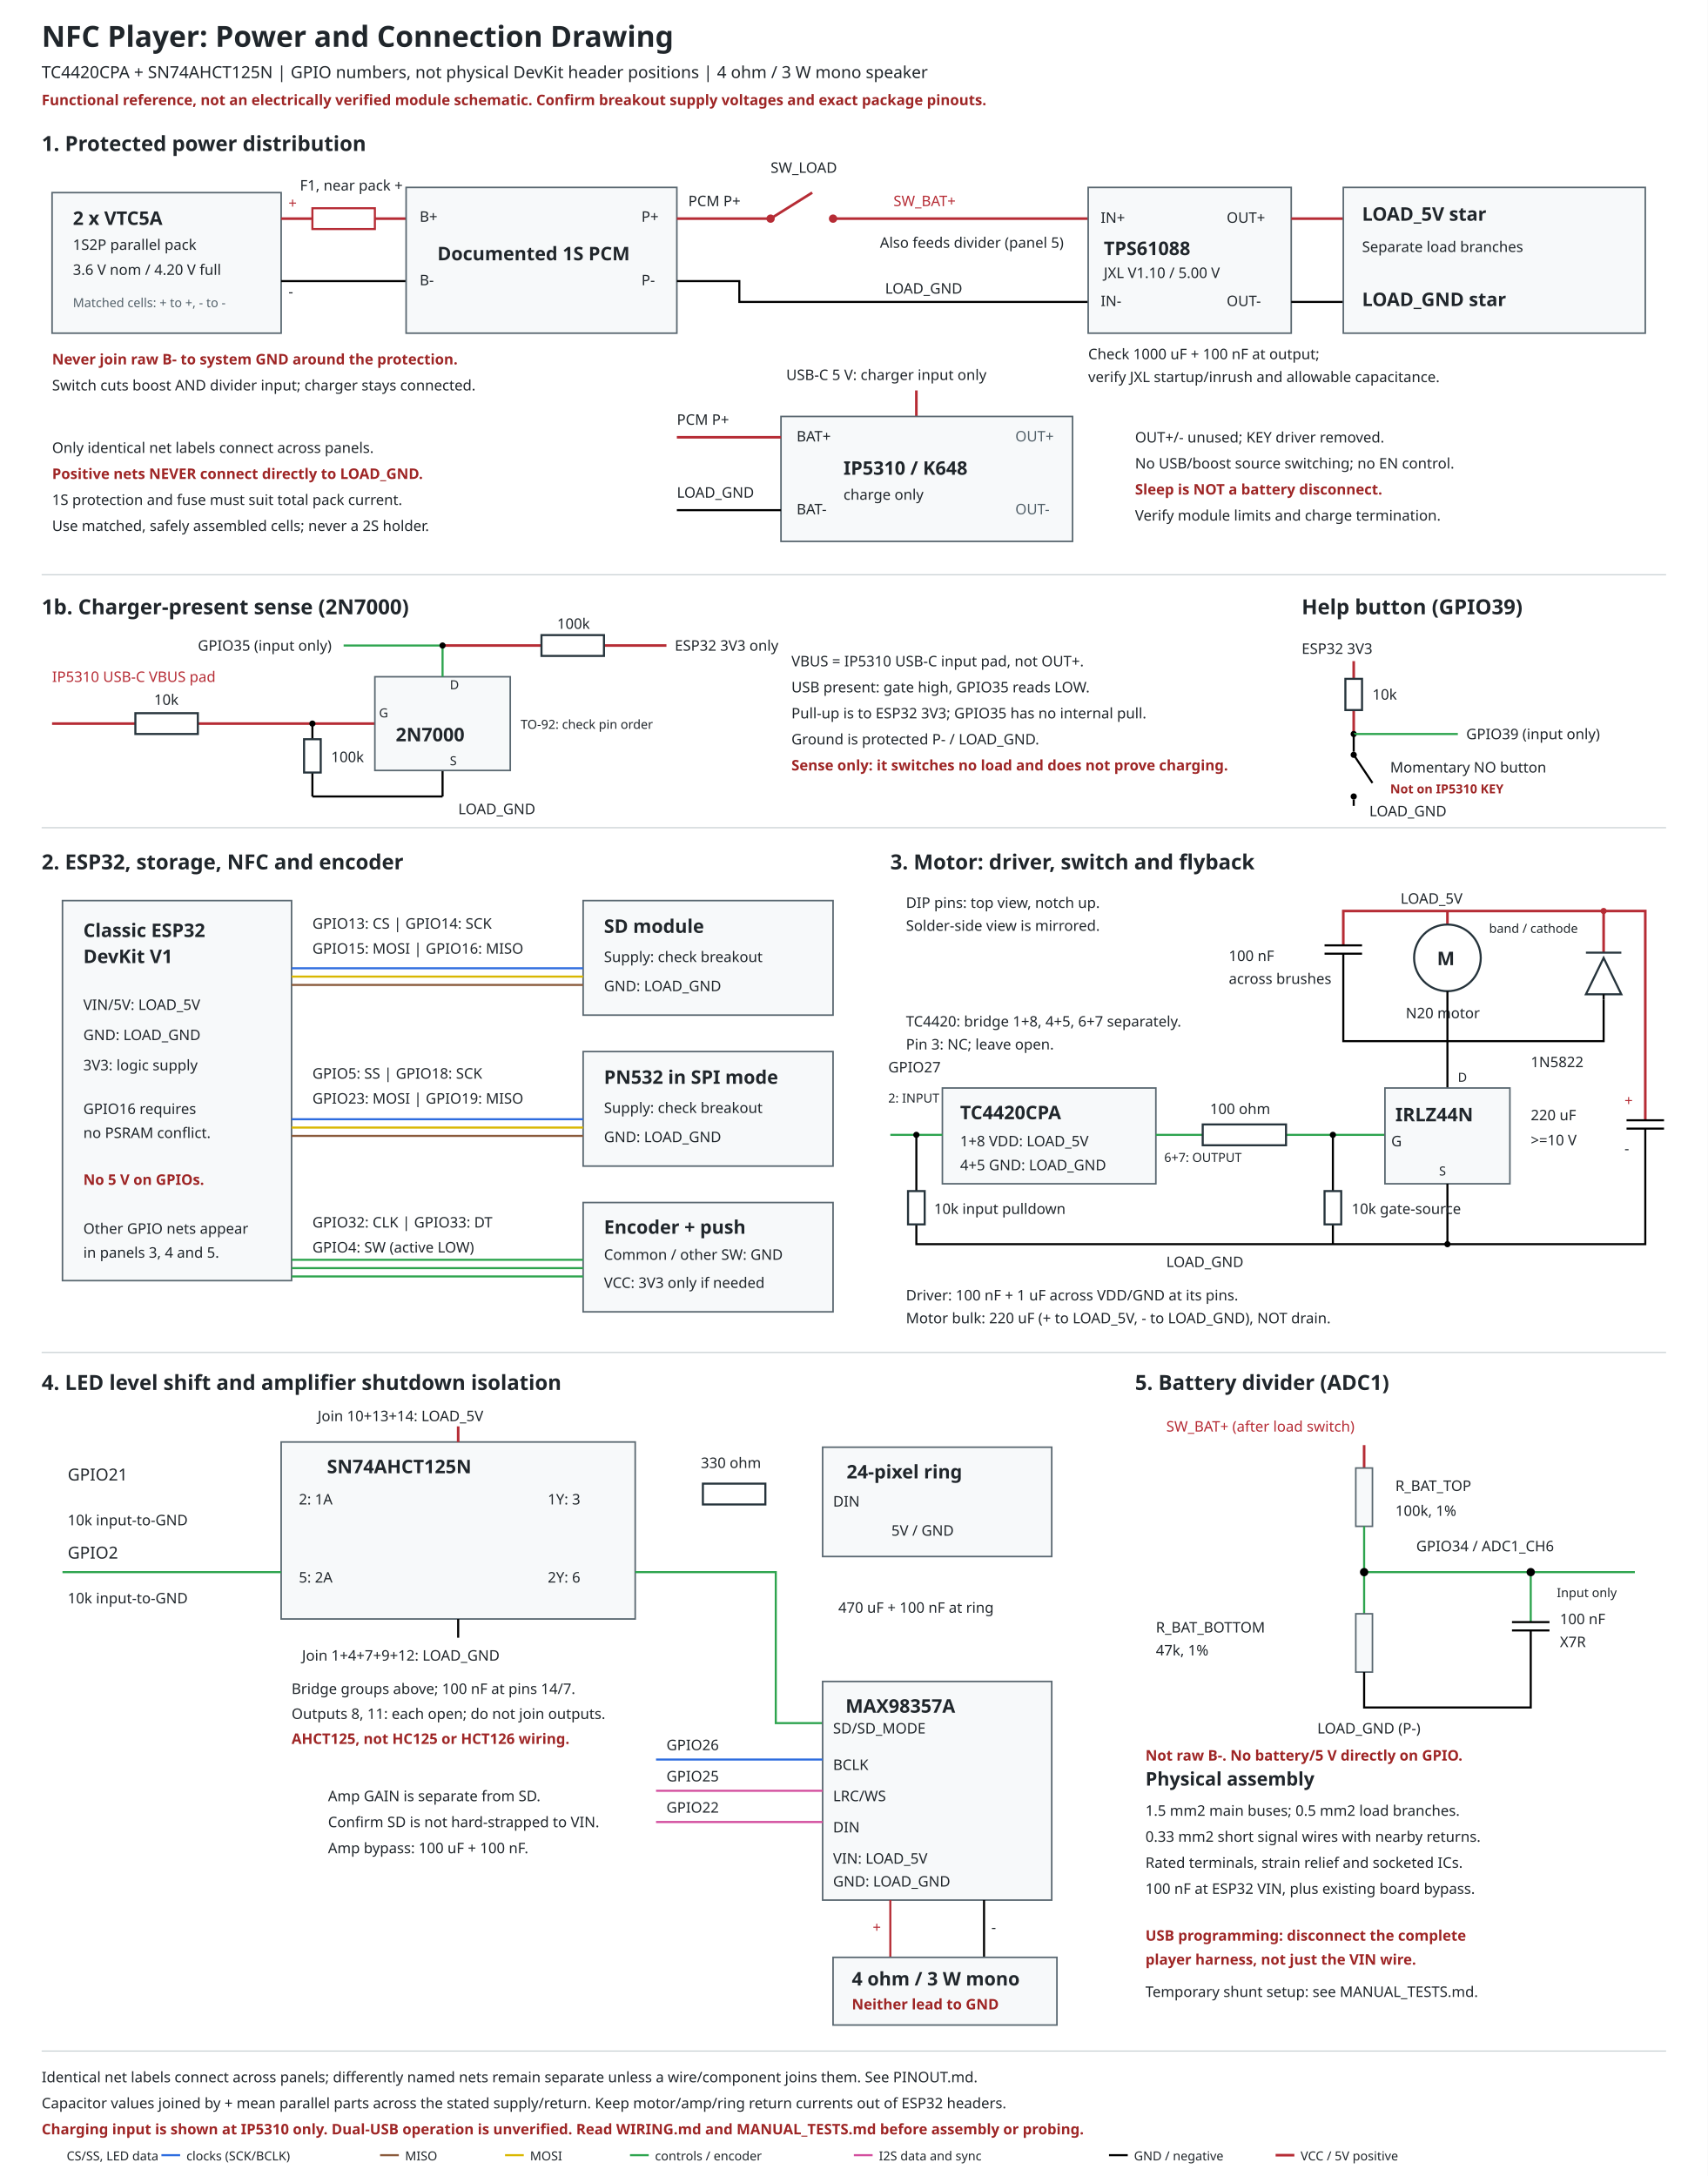
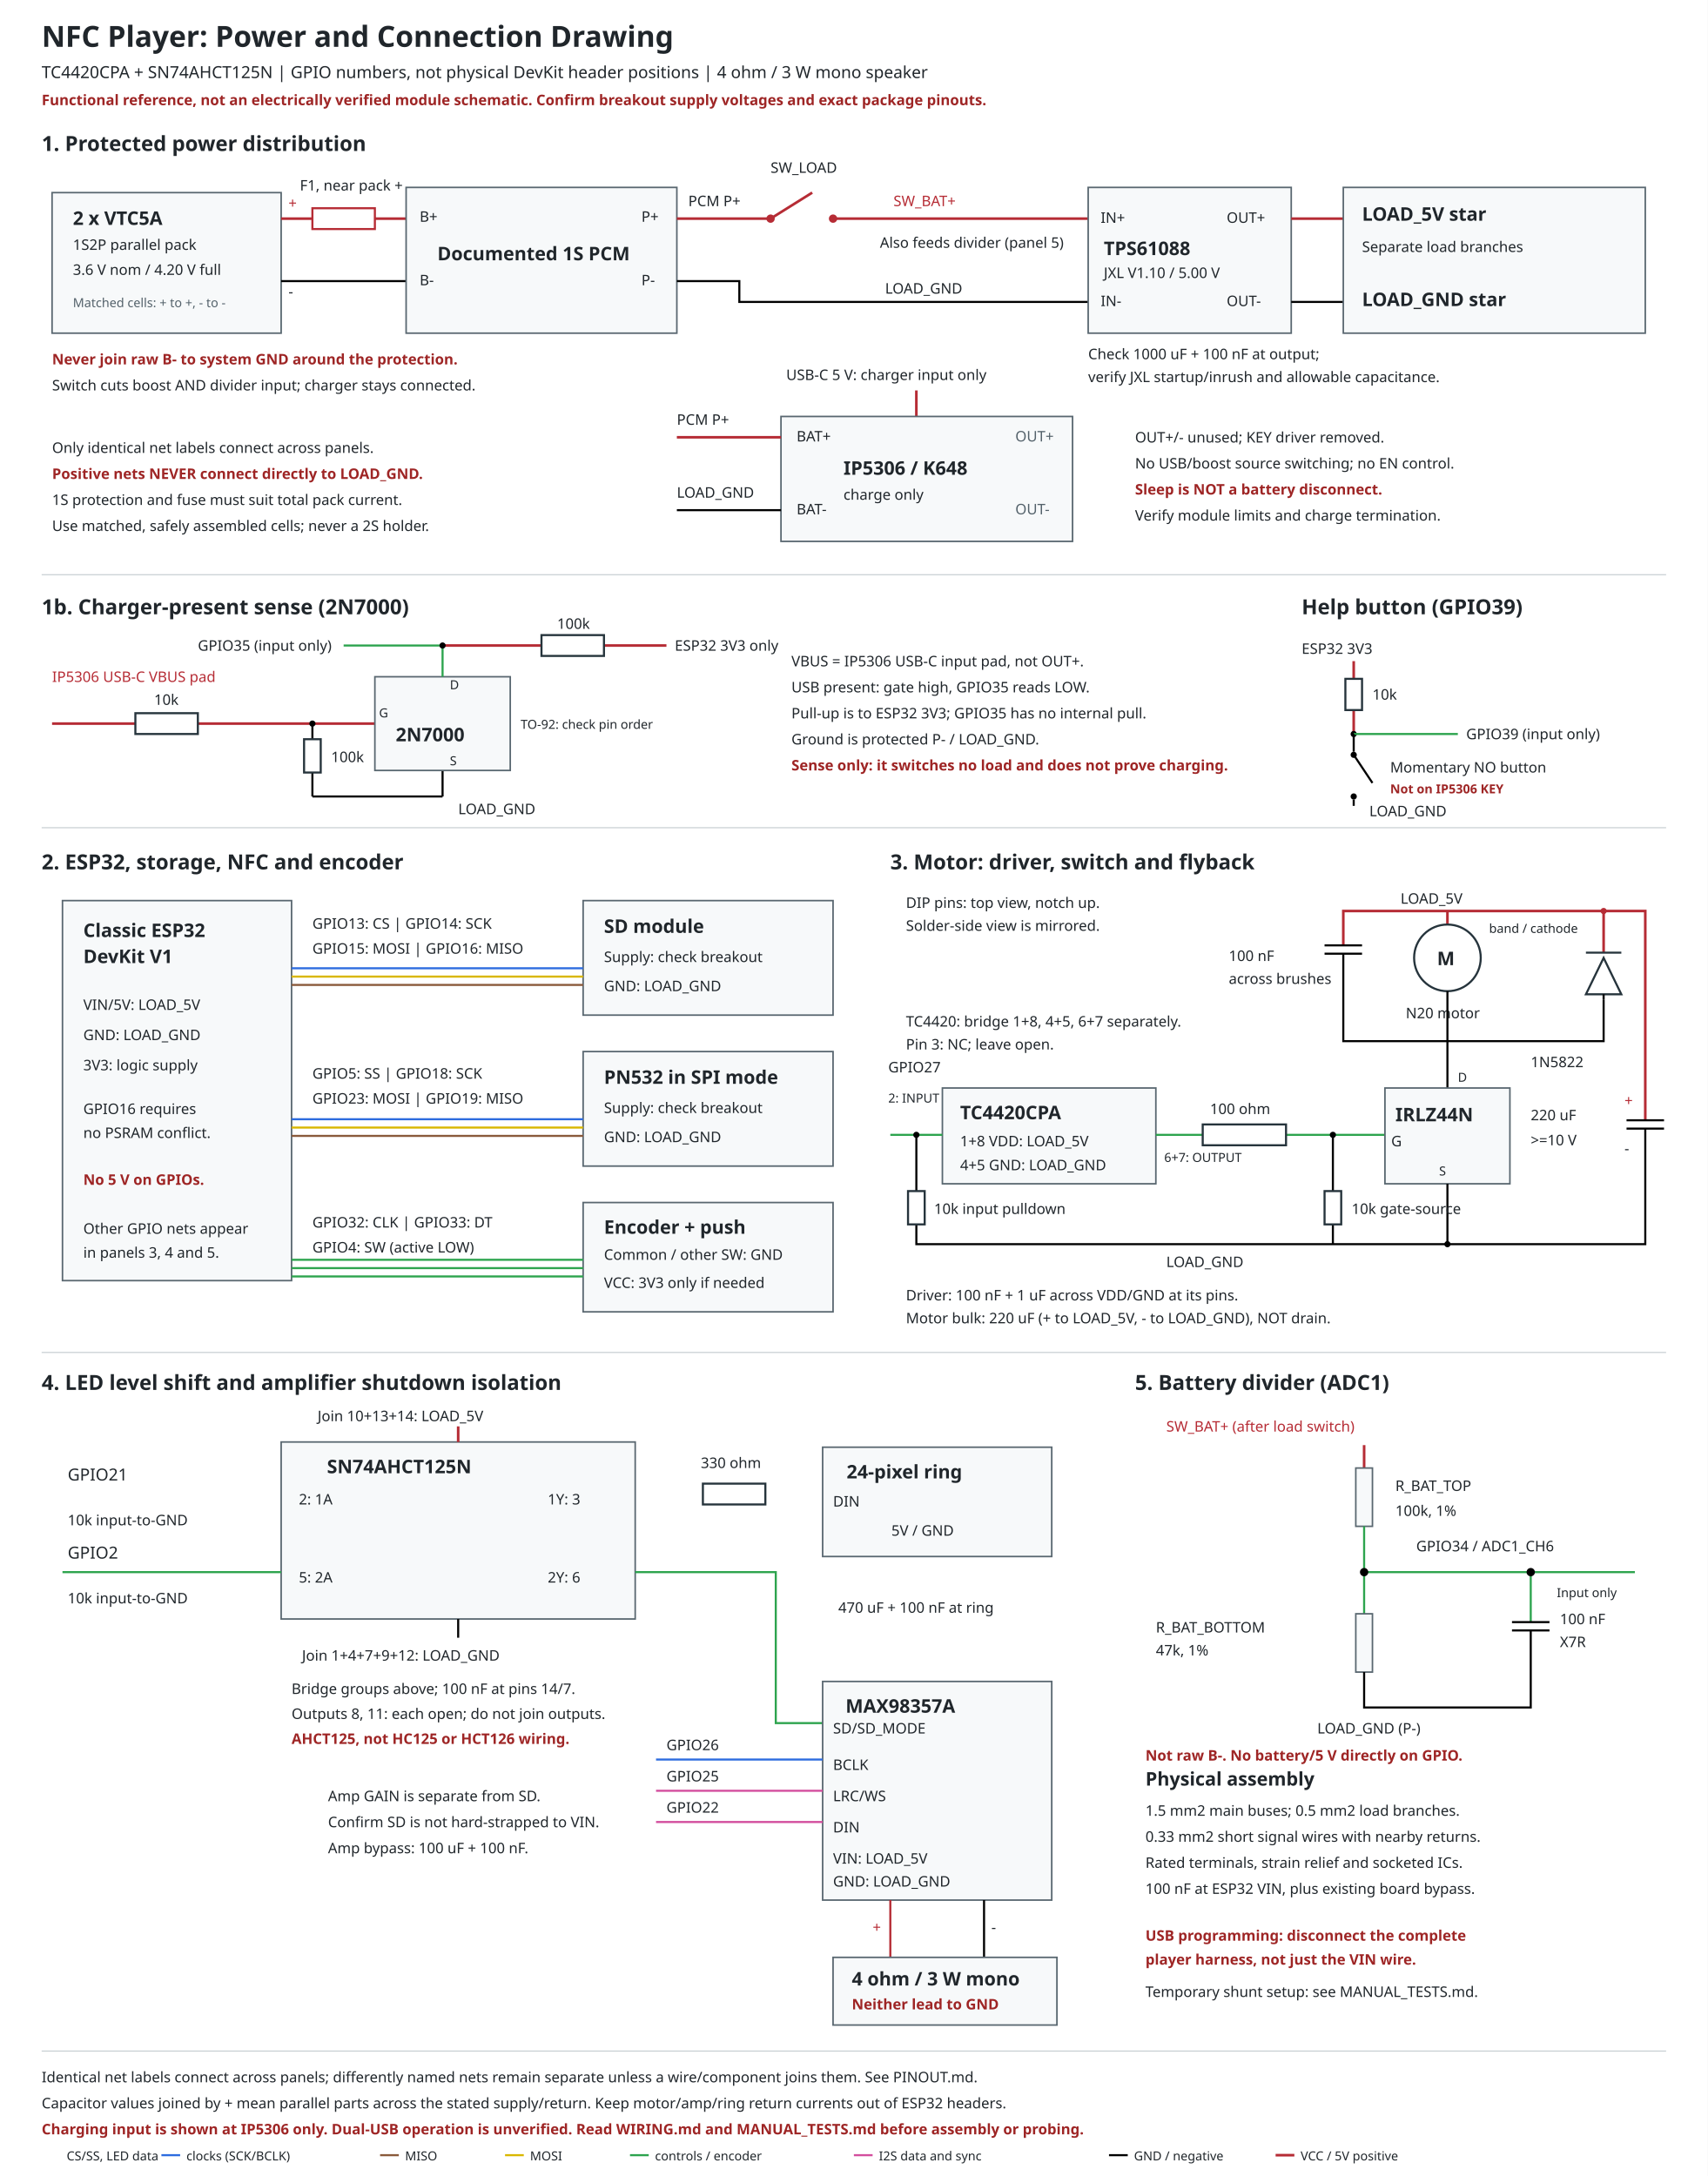
<svg xmlns="http://www.w3.org/2000/svg" width="1640" height="2090" viewBox="0 0 1640 2090" role="img" aria-labelledby="title desc">
  <defs>
    <style>
      text { font-family: "Segoe UI", sans-serif; font-size: 16px; fill: #20262b; letter-spacing: 0; }
      .title { font-size: 28px; font-weight: 700; }
      .heading { font-size: 20px; font-weight: 700; }
      .part { font-size: 18px; font-weight: 600; }
      .small { font-size: 14px; }
      .tiny { font-size: 12px; }
      .muted { fill: #53616a; }
      .warning { fill: #9e2525; font-weight: 600; }
      .positive { fill: #b62c35; }
      .box { fill: #f7f9fa; stroke: #596770; stroke-width: 1.5; }
      .wire { fill: none; stroke: #000000; stroke-width: 2; }
      .supply { fill: none; stroke: #b62c35; stroke-width: 2.5; }
      .speaker-positive { fill: none; stroke: #b62c35; stroke-width: 2; }
      .speaker-negative { fill: none; stroke: #000000; stroke-width: 2; }
      .signal { fill: none; stroke-width: 2; }
      .signal.white { stroke: #f8f9fb; filter: drop-shadow(0 0 1px rgba(38, 52, 60, 0.8)); }
      .signal.blue { stroke: #2d6cdf; }
      .signal.brown { stroke: #8a5a3b; }
      .signal.yellow { stroke: #d9b700; }
      .signal.green { stroke: #2da44e; }
      .signal.pink { stroke: #d34e9e; }
      .rule { stroke: #c5cdd1; stroke-width: 1; }
      .dot { fill: #000000; }
    </style>
  </defs>
  <rect width="1640" height="2090" fill="white" />
  <text x="40" y="45" class="title">NFC Player: Power and Connection Drawing</text>
  <text x="40" y="75">TC4420CPA + SN74AHCT125N | GPIO numbers, not physical DevKit header positions | 4 ohm / 3 W mono speaker</text>
  <text x="40" y="101" class="small warning">Functional reference, not an electrically verified module schematic. Confirm breakout supply voltages and exact package pinouts.</text>
  <g id="power-distribution">
    <text x="40" y="145" class="heading">1. Protected power distribution</text>
    <rect x="50" y="185" width="220" height="135" class="box" />
    <text x="70" y="216" class="part">2 x VTC5A</text>
    <text x="70" y="240" class="small">1S2P parallel pack</text>
    <text x="70" y="264" class="small">3.6 V nom / 4.20 V full</text>
    <text x="70" y="295" class="tiny muted">Matched cells: + to +, - to -</text>
    <text x="277" y="200" class="small positive">+</text>
    <text x="277" y="285" class="small">-</text>
    <path d="M270 210 H300 M360 210 H390" class="supply" />
    <rect x="300" y="200" width="60" height="20" fill="white" stroke="#b62c35" stroke-width="2" />
    <text x="288" y="183" class="small">F1, near pack +</text>
    <path d="M270 270 H390" class="wire" />
    <rect x="390" y="180" width="260" height="140" class="box" />
    <text x="420" y="250" class="part">Documented 1S PCM</text>
    <text x="403" y="213" class="small">B+</text>
    <text x="403" y="274" class="small">B-</text>
    <text x="616" y="213" class="small">P+</text>
    <text x="616" y="274" class="small">P-</text>
    <path d="M650 210 H740 M740 210 L780 185 M800 210 H1045" class="supply" />
    <circle cx="740" cy="210" r="4" fill="#b62c35" />
    <circle cx="800" cy="210" r="4" fill="#b62c35" />
    <text x="661" y="198" class="small">PCM P+</text>
    <text x="740" y="166" class="small">SW_LOAD</text>
    <text x="858" y="198" class="small positive">SW_BAT+</text>
    <text x="845" y="238" class="small">Also feeds divider (panel 5)</text>
    <path d="M650 270 H710 V290 H1045" class="wire" />
    <text x="850" y="282" class="small">LOAD_GND</text>
    <rect x="1045" y="180" width="195" height="140" class="box" />
    <text x="1060" y="245" class="part">TPS61088</text>
    <text x="1060" y="267" class="small">JXL V1.10 / 5.00 V</text>
    <text x="1057" y="214" class="small">IN+</text>
    <text x="1057" y="294" class="small">IN-</text>
    <text x="1178" y="214" class="small">OUT+</text>
    <text x="1178" y="294" class="small">OUT-</text>
    <path d="M1240 210 H1290" class="supply" />
    <path d="M1240 290 H1290" class="wire" />
    <rect x="1290" y="180" width="290" height="140" class="box" />
    <text x="1308" y="212" class="part">LOAD_5V star</text>
    <text x="1308" y="242" class="small">Separate load branches</text>
    <text x="1308" y="294" class="part">LOAD_GND star</text>
    <text x="1045" y="345" class="small">Check 1000 uF + 100 nF at output;</text>
    <text x="1045" y="367" class="small">verify JXL startup/inrush and allowable capacitance.</text>
    <text x="50" y="350" class="small warning">Never join raw B- to system GND around the protection.</text>
    <text x="50" y="375" class="small">Switch cuts boost AND divider input; charger stays connected.</text>
    <text x="755" y="365" class="small">USB-C 5 V: charger input only</text>
    <path d="M880 375 V400" class="supply" />
    <rect x="750" y="400" width="280" height="120" class="box" />
-     <text x="810" y="456" class="part">IP5310 / K648</text>
+     <text x="810" y="456" class="part">IP5306 / K648</text>
    <text x="810" y="480" class="small">charge only</text>
    <text x="765" y="424" class="small">BAT+</text>
    <text x="765" y="494" class="small">BAT-</text>
    <text x="975" y="424" class="small muted">OUT+</text>
    <text x="975" y="494" class="small muted">OUT-</text>
    <path d="M650 420 H750" class="supply" />
    <text x="650" y="408" class="small">PCM P+</text>
    <path d="M650 490 H750" class="wire" />
    <text x="650" y="478" class="small">LOAD_GND</text>
    <text x="1090" y="425" class="small">OUT+/- unused; KEY driver removed.</text>
    <text x="1090" y="450" class="small">No USB/boost source switching; no EN control.</text>
    <text x="1090" y="475" class="small warning">Sleep is NOT a battery disconnect.</text>
    <text x="1090" y="500" class="small">Verify module limits and charge termination.</text>
    <text x="50" y="435" class="small">Only identical net labels connect across panels.</text>
    <text x="50" y="460" class="small warning">Positive nets NEVER connect directly to LOAD_GND.</text>
    <text x="50" y="485" class="small">1S protection and fuse must suit total pack current.</text>
    <text x="50" y="510" class="small">Use matched, safely assembled cells; never a 2S holder.</text>
    <line x1="40" y1="552" x2="1600" y2="552" class="rule" />
  </g>
  <g id="charger-sense">
    <text x="40" y="590" class="heading">1b. Charger-present sense (2N7000)</text>
-     <text x="50" y="655" class="small positive">IP5310 USB-C VBUS pad</text>
+     <text x="50" y="655" class="small positive">IP5306 USB-C VBUS pad</text>
    <path d="M50 695 H130 M190 695 H360" class="supply" />
    <rect x="130" y="685" width="60" height="20" fill="white" stroke="#26343c" stroke-width="2" />
    <text x="148" y="677" class="small">10k</text>
    <circle cx="300" cy="695" r="3" class="dot" />
    <path d="M300 695 V710 M300 742 V765 M300 765 H425 M425 740 V765" class="wire" />
    <rect x="292" y="710" width="16" height="32" fill="white" stroke="#26343c" stroke-width="2" />
    <text x="318" y="732" class="small">100k</text>
    <rect x="360" y="650" width="130" height="90" class="box" />
    <text x="364" y="689" class="tiny">G</text>
    <text x="432" y="662" class="tiny">D</text>
    <text x="432" y="735" class="tiny">S</text>
    <text x="380" y="712" class="part">2N7000</text>
    <text x="440" y="782" class="small">LOAD_GND</text>
    <text x="500" y="700" class="tiny">TO-92: check pin order</text>
    <path d="M425 650 V620 M425 620 H330" class="signal green" />
    <path d="M425 620 H520 M580 620 H640" class="supply" />
    <circle cx="425" cy="620" r="3" class="dot" />
    <rect x="520" y="610" width="60" height="20" fill="white" stroke="#26343c" stroke-width="2" />
    <text x="535" y="604" class="small">100k</text>
    <text x="648" y="625" class="small">ESP32 3V3 only</text>
    <text x="190" y="625" class="small">GPIO35 (input only)</text>
-     <text x="760" y="640" class="small">VBUS = IP5310 USB-C input pad, not OUT+.</text>
+     <text x="760" y="640" class="small">VBUS = IP5306 USB-C input pad, not OUT+.</text>
    <text x="760" y="665" class="small">USB present: gate high, GPIO35 reads LOW.</text>
    <text x="760" y="690" class="small">Pull-up is to ESP32 3V3; GPIO35 has no internal pull.</text>
    <text x="760" y="715" class="small">Ground is protected P- / LOAD_GND.</text>
    <text x="760" y="740" class="small warning">Sense only: it switches no load and does not prove charging.</text>
    <line x1="40" y1="795" x2="1600" y2="795" class="rule" />
  </g>
  <g id="help-button">
    <text x="1250" y="590" class="heading">Help button (GPIO39)</text>
    <text x="1250" y="628" class="small">ESP32 3V3</text>
    <path d="M1300 635 V652 M1300 682 V705" class="supply" />
    <rect x="1292" y="652" width="16" height="30" fill="white" stroke="#26343c" stroke-width="2" />
    <text x="1318" y="672" class="small">10k</text>
    <circle cx="1300" cy="705" r="3" class="dot" />
    <path d="M1300 705 H1400" class="signal green" />
    <text x="1408" y="710" class="small">GPIO39 (input only)</text>
    <path d="M1300 705 V722 M1300 768 V774" class="wire" />
    <circle cx="1300" cy="725" r="3" class="dot" />
    <circle cx="1300" cy="765" r="3" class="dot" />
    <path d="M1300 725 L1318 752" class="wire" />
    <text x="1335" y="742" class="small">Momentary NO button</text>
-     <text x="1335" y="762" class="tiny warning">Not on IP5310 KEY</text>
+     <text x="1335" y="762" class="tiny warning">Not on IP5306 KEY</text>
    <text x="1315" y="784" class="small">LOAD_GND</text>
  </g>
  <g transform="translate(0 410)">
    <text x="40" y="425" class="heading">2. ESP32, storage, NFC and encoder</text>
    <rect x="60" y="455" width="220" height="365" class="box" />
    <text x="80" y="490" class="part">Classic ESP32</text>
    <text x="80" y="515" class="part">DevKit V1</text>
    <text x="80" y="560" class="small">VIN/5V: LOAD_5V</text>
    <text x="80" y="589" class="small">GND: LOAD_GND</text>
    <text x="80" y="618" class="small">3V3: logic supply</text>
    <text x="80" y="660" class="small">GPIO16 requires</text>
    <text x="80" y="683" class="small">no PSRAM conflict.</text>
    <text x="80" y="728" class="small warning">No 5 V on GPIOs.</text>
    <text x="80" y="775" class="small">Other GPIO nets appear</text>
    <text x="80" y="798" class="small">in panels 3, 4 and 5.</text>
    <rect x="560" y="455" width="240" height="110" class="box" />
    <text x="580" y="486" class="part">SD module</text>
    <text x="580" y="514" class="small">Supply: check breakout</text>
    <text x="580" y="542" class="small">GND: LOAD_GND</text>
    <path d="M280 512 H560" class="signal white" />
    <path d="M280 520 H560" class="signal blue" />
    <path d="M280 528 H560" class="signal yellow" />
    <path d="M280 536 H560" class="signal brown" />
    <text x="300" y="482" class="small">GPIO13: CS | GPIO14: SCK</text>
    <text x="300" y="506" class="small">GPIO15: MOSI | GPIO16: MISO</text>
    <rect x="560" y="600" width="240" height="110" class="box" />
    <text x="580" y="631" class="part">PN532 in SPI mode</text>
    <text x="580" y="659" class="small">Supply: check breakout</text>
    <text x="580" y="687" class="small">GND: LOAD_GND</text>
    <path d="M280 657 H560" class="signal white" />
    <path d="M280 665 H560" class="signal blue" />
    <path d="M280 673 H560" class="signal yellow" />
    <path d="M280 681 H560" class="signal brown" />
    <text x="300" y="626" class="small">GPIO5: SS | GPIO18: SCK</text>
    <text x="300" y="650" class="small">GPIO23: MOSI | GPIO19: MISO</text>
    <rect x="560" y="745" width="240" height="105" class="box" />
    <text x="580" y="775" class="part">Encoder + push</text>
    <text x="580" y="800" class="small">Common / other SW: GND</text>
    <text x="580" y="827" class="small">VCC: 3V3 only if needed</text>
    <path d="M280 800 H560 M280 808 H560 M280 816 H560" class="signal green" />
    <text x="300" y="769" class="small">GPIO32: CLK | GPIO33: DT</text>
    <text x="300" y="793" class="small">GPIO4: SW (active LOW)</text>
    <text x="855" y="425" class="heading">3. Motor: driver, switch and flyback</text>
    <text x="870" y="462" class="small">DIP pins: top view, notch up.</text>
    <text x="870" y="484" class="small">Solder-side view is mirrored.</text>
    <text x="870" y="576" class="small">TC4420: bridge 1+8, 4+5, 6+7 separately.</text>
    <text x="870" y="598" class="small">Pin 3: NC; leave open.</text>
    <text x="1345" y="458" class="small">LOAD_5V</text>
    <path d="M1390 465 V478 M1390 465 H1540 V505 M1390 465 H1290 V498" class="supply" />
    <circle cx="1390" cy="510" r="32" fill="white" stroke="#26343c" stroke-width="2" />
    <text x="1380" y="517" class="part">M</text>
    <text x="1350" y="568" class="small">N20 motor</text>
    <path d="M1390 542 V635 M1390 590 H1540 V550" class="wire" />
    <path d="M1523 505 H1557 M1540 510 L1523 545 H1557 Z" fill="white" stroke="#26343c" stroke-width="2" />
    <path d="M1540 545 V550" class="wire" />
    <text x="1430" y="486" class="tiny">band / cathode</text>
    <text x="1470" y="615" class="small">1N5822</text>
    <path d="M1272 498 H1308 M1272 506 H1308 M1290 506 V590 H1390" class="wire" />
    <text x="1180" y="513" class="small">100 nF</text>
    <text x="1180" y="535" class="small">across brushes</text>
    <g id="motor-bulk-capacitor">
      <path d="M1540 465 H1580 V666" class="supply" />
      <path d="M1562 666 H1598 M1562 674 H1598" class="wire" />
      <path d="M1580 674 V785 H1390" class="wire" />
      <circle cx="1540" cy="465" r="3" fill="#b62c35" />
      <circle cx="1390" cy="785" r="3" class="dot" />
      <text x="1560" y="652" class="small positive">+</text>
      <text x="1560" y="698" class="small">-</text>
      <text x="1470" y="666" class="small">220 uF</text>
      <text x="1470" y="690" class="small">&gt;=10 V</text>
    </g>
    <rect x="905" y="635" width="205" height="92" class="box" />
    <text x="922" y="665" class="part">TC4420CPA</text>
    <text x="922" y="691" class="small">1+8 VDD: LOAD_5V</text>
    <text x="922" y="714" class="small">4+5 GND: LOAD_GND</text>
    <path d="M855 680 H905 M1110 680 H1155 M1235 680 H1330" class="signal green" />
    <text x="853" y="620" class="small">GPIO27</text>
    <text x="853" y="649" class="tiny">2: INPUT</text>
    <text x="1118" y="706" class="tiny">6+7: OUTPUT</text>
    <rect x="1155" y="670" width="80" height="20" fill="white" stroke="#26343c" stroke-width="2" />
    <text x="1162" y="660" class="small">100 ohm</text>
    <rect x="1330" y="635" width="120" height="92" class="box" />
    <text x="1340" y="667" class="part">IRLZ44N</text>
    <text x="1336" y="691" class="small">G</text>
    <text x="1400" y="629" class="tiny">D</text>
    <text x="1382" y="719" class="tiny">S</text>
    <path d="M1390 727 V785 M880 680 V734 M880 766 V785 H1390 M1280 680 V734 M1280 766 V785" class="wire" />
    <rect x="872" y="734" width="16" height="32" fill="white" stroke="#26343c" stroke-width="2" />
    <rect x="1272" y="734" width="16" height="32" fill="white" stroke="#26343c" stroke-width="2" />
    <text x="897" y="756" class="small">10k input pulldown</text>
    <text x="1298" y="756" class="small">10k gate-source</text>
    <circle cx="880" cy="680" r="3" class="dot" />
    <circle cx="1280" cy="680" r="3" class="dot" />
    <text x="1120" y="807" class="small">LOAD_GND</text>
    <text x="870" y="839" class="small">Driver: 100 nF + 1 uF across VDD/GND at its pins.</text>
    <text x="870" y="861" class="small">Motor bulk: 220 uF (+ to LOAD_5V, - to LOAD_GND), NOT drain.</text>
    <line x1="40" y1="889" x2="1600" y2="889" class="rule" />
    <text x="40" y="925" class="heading">4. LED level shift and amplifier shutdown isolation</text>
    <rect x="270" y="975" width="340" height="170" class="box" />
    <text x="314" y="1005" class="part">SN74AHCT125N</text>
    <text x="287" y="1035" class="small">2: 1A</text>
    <text x="526" y="1035" class="small">1Y: 3</text>
    <text x="287" y="1110" class="small">5: 2A</text>
    <text x="526" y="1110" class="small">2Y: 6</text>
    <path d="M60 1025 H270 M610 1025 H675 M735 1025 H790" class="signal white" />
    <path d="M60 1100 H270 M610 1100 H745 V1245 H790" class="signal green" />
    <text x="65" y="1012">GPIO21</text>
    <text x="65" y="1055" class="small">10k input-to-GND</text>
    <text x="65" y="1087">GPIO2</text>
    <text x="65" y="1130" class="small">10k input-to-GND</text>
    <rect x="675" y="1015" width="60" height="20" fill="white" stroke="#26343c" stroke-width="2" />
    <text x="673" y="1000" class="small">330 ohm</text>
    <text x="305" y="955" class="small">Join 10+13+14: LOAD_5V</text>
    <path d="M440 960 V975" class="supply" />
    <path d="M440 1145 V1163" class="wire" />
    <text x="290" y="1185" class="small">Join 1+4+7+9+12: LOAD_GND</text>
    <text x="280" y="1217" class="small">Bridge groups above; 100 nF at pins 14/7.</text>
    <text x="280" y="1241" class="small">Outputs 8, 11: each open; do not join outputs.</text>
    <text x="280" y="1265" class="small warning">AHCT125, not HC125 or HCT126 wiring.</text>
    <rect x="790" y="980" width="220" height="105" class="box" />
    <text x="813" y="1010" class="part">24-pixel ring</text>
    <text x="800" y="1037" class="small">DIN</text>
    <text x="856" y="1065" class="small">5V / GND</text>
    <text x="805" y="1139" class="small">470 uF + 100 nF at ring</text>
    <rect x="790" y="1205" width="220" height="210" class="box" />
    <text x="812" y="1235" class="part">MAX98357A</text>
    <text x="800" y="1255" class="small">SD/SD_MODE</text>
    <text x="800" y="1290" class="small">BCLK</text>
    <text x="800" y="1320" class="small">LRC/WS</text>
    <text x="800" y="1350" class="small">DIN</text>
    <text x="800" y="1380" class="small">VIN: LOAD_5V</text>
    <text x="800" y="1402" class="small">GND: LOAD_GND</text>
    <path d="M630 1280 H790" class="signal blue" />
    <path d="M630 1310 H790 M630 1340 H790" class="signal pink" />
    <text x="640" y="1271" class="small">GPIO26</text>
    <text x="640" y="1301" class="small">GPIO25</text>
    <text x="640" y="1331" class="small">GPIO22</text>
    <text x="315" y="1320" class="small">Amp GAIN is separate from SD.</text>
    <text x="315" y="1345" class="small">Confirm SD is not hard-strapped to VIN.</text>
    <text x="315" y="1370" class="small">Amp bypass: 100 uF + 100 nF.</text>
    <path d="M855 1415 V1470" class="speaker-positive" />
    <path d="M945 1415 V1470" class="speaker-negative" />
    <text x="838" y="1446" class="small positive">+</text>
    <text x="952" y="1446" class="small">-</text>
    <rect x="800" y="1470" width="215" height="65" class="box" />
    <text x="818" y="1497" class="part">4 ohm / 3 W mono</text>
    <text x="818" y="1520" class="small warning">Neither lead to GND</text>
    <g id="battery-divider">
      <text x="1090" y="925" class="heading">5. Battery divider (ADC1)</text>
      <text x="1120" y="965" class="small positive">SW_BAT+ (after load switch)</text>
      <path d="M1310 978 V1000" class="supply" />
      <rect x="1302" y="1000" width="16" height="56" class="box" />
      <text x="1340" y="1022" class="small">R_BAT_TOP</text>
      <text x="1340" y="1046" class="small">100k, 1%</text>
      <path d="M1310 1056 V1140 M1310 1100 H1570 M1470 1100 V1148" class="signal green" />
      <circle cx="1310" cy="1100" r="4" class="dot" />
      <circle cx="1470" cy="1100" r="4" class="dot" />
      <text x="1360" y="1080" class="small">GPIO34 / ADC1_CH6</text>
      <text x="1495" y="1124" class="tiny">Input only</text>
      <rect x="1302" y="1140" width="16" height="56" class="box" />
      <text x="1110" y="1158" class="small">R_BAT_BOTTOM</text>
      <text x="1110" y="1180" class="small">47k, 1%</text>
      <path d="M1452 1148 H1488 M1452 1156 H1488" class="wire" />
      <text x="1498" y="1150" class="small">100 nF</text>
      <text x="1498" y="1172" class="small">X7R</text>
      <path d="M1310 1196 V1230 H1470 V1156" class="wire" />
      <text x="1265" y="1255" class="small">LOAD_GND (P-)</text>
      <text x="1100" y="1281" class="small warning">Not raw B-. No battery/5 V directly on GPIO.</text>
    </g>
    <text x="1100" y="1305" class="part">Physical assembly</text>
    <text x="1100" y="1334" class="small">1.5 mm2 main buses; 0.5 mm2 load branches.</text>
    <text x="1100" y="1359" class="small">0.33 mm2 short signal wires with nearby returns.</text>
    <text x="1100" y="1384" class="small">Rated terminals, strain relief and socketed ICs.</text>
    <text x="1100" y="1409" class="small">100 nF at ESP32 VIN, plus existing board bypass.</text>
    <text x="1100" y="1454" class="small warning">USB programming: disconnect the complete</text>
    <text x="1100" y="1477" class="small warning">player harness, not just the VIN wire.</text>
    <text x="1100" y="1508" class="small">Temporary shunt setup: see MANUAL_TESTS.md.</text>
    <line x1="40" y1="1560" x2="1600" y2="1560" class="rule" />
    <text x="40" y="1590" class="small">Identical net labels connect across panels; differently named nets remain separate unless a wire/component joins them. See PINOUT.md.</text>
    <text x="40" y="1615" class="small">Capacitor values joined by + mean parallel parts across the stated supply/return. Keep motor/amp/ring return currents out of ESP32 headers.</text>
-     <text x="40" y="1640" class="small warning">Charging input is shown at IP5310 only. Dual-USB operation is unverified. Read WIRING.md and MANUAL_TESTS.md before assembly or probing.</text>
+     <text x="40" y="1640" class="small warning">Charging input is shown at IP5306 only. Dual-USB operation is unverified. Read WIRING.md and MANUAL_TESTS.md before assembly or probing.</text>
    <g aria-label="Signal and power wire color key">
      <path d="M40 1660 H58" class="signal white" />
      <text x="64" y="1665" class="tiny">CS/SS, LED data</text>
      <path d="M155 1660 H173" class="signal blue" />
      <text x="179" y="1665" class="tiny">clocks (SCK/BCLK)</text>
      <path d="M365 1660 H383" class="signal brown" />
      <text x="389" y="1665" class="tiny">MISO</text>
      <path d="M485 1660 H503" class="signal yellow" />
      <text x="509" y="1665" class="tiny">MOSI</text>
      <path d="M605 1660 H623" class="signal green" />
      <text x="629" y="1665" class="tiny">controls / encoder</text>
      <path d="M820 1660 H838" class="signal pink" />
      <text x="844" y="1665" class="tiny">I2S data and sync</text>
      <path d="M1065 1660 H1083" class="wire" />
      <text x="1089" y="1665" class="tiny">GND / negative</text>
      <path d="M1225 1660 H1243" class="supply" />
      <text x="1249" y="1665" class="tiny">VCC / 5V positive</text>
    </g>
  </g>
</svg>
